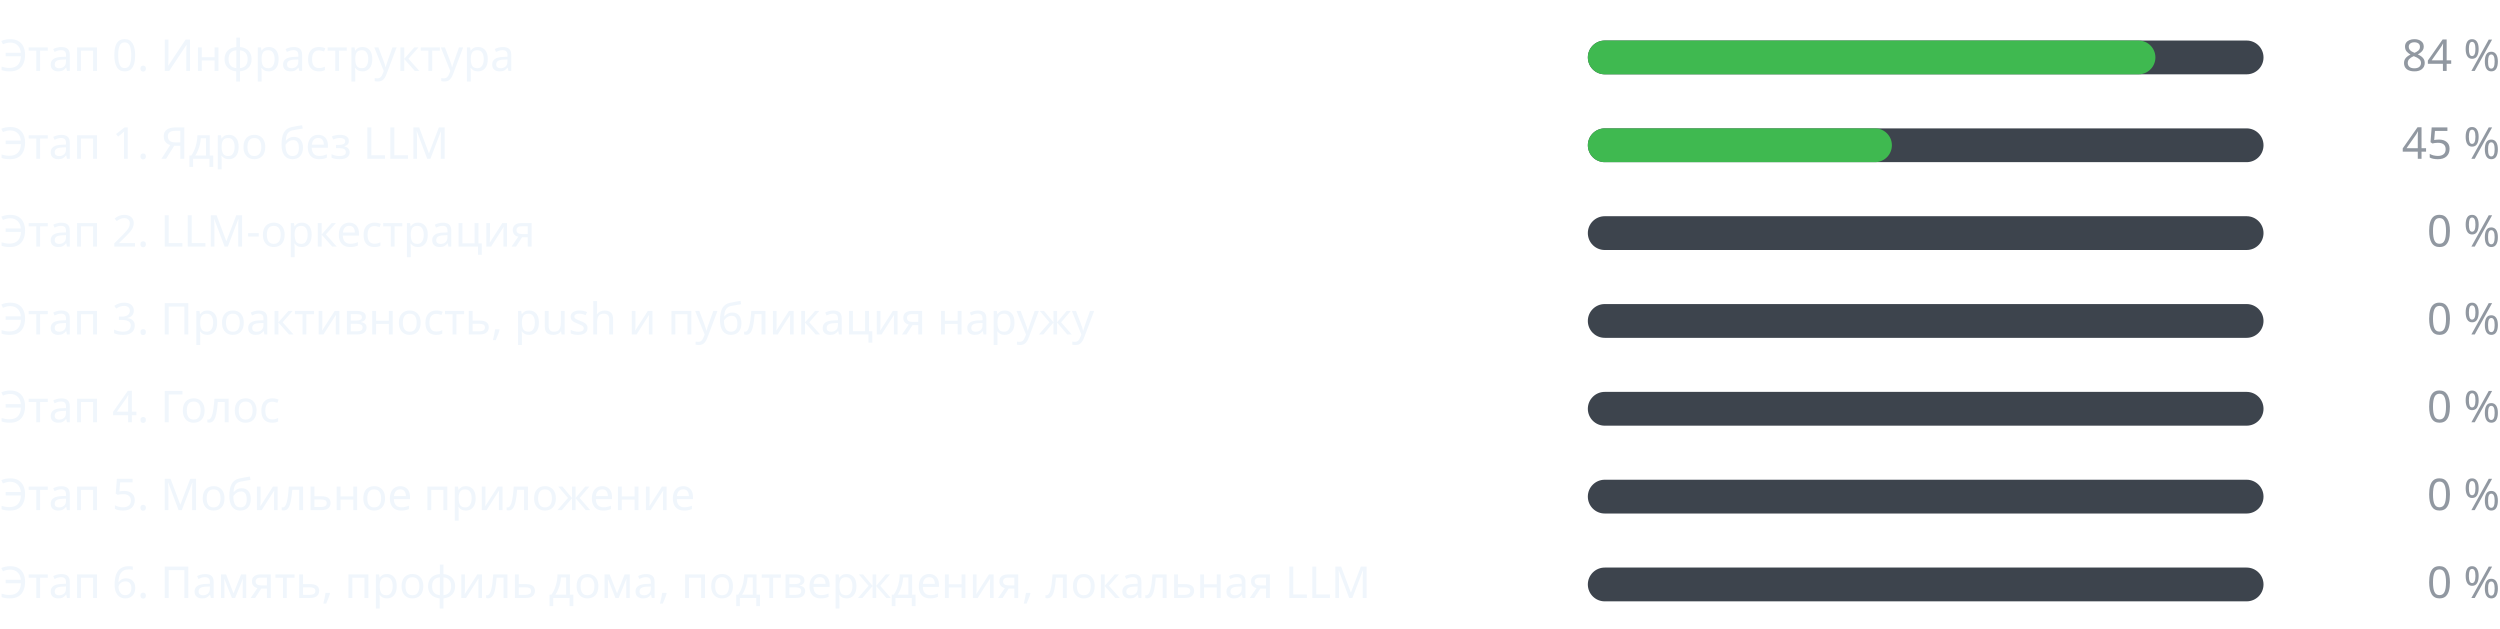
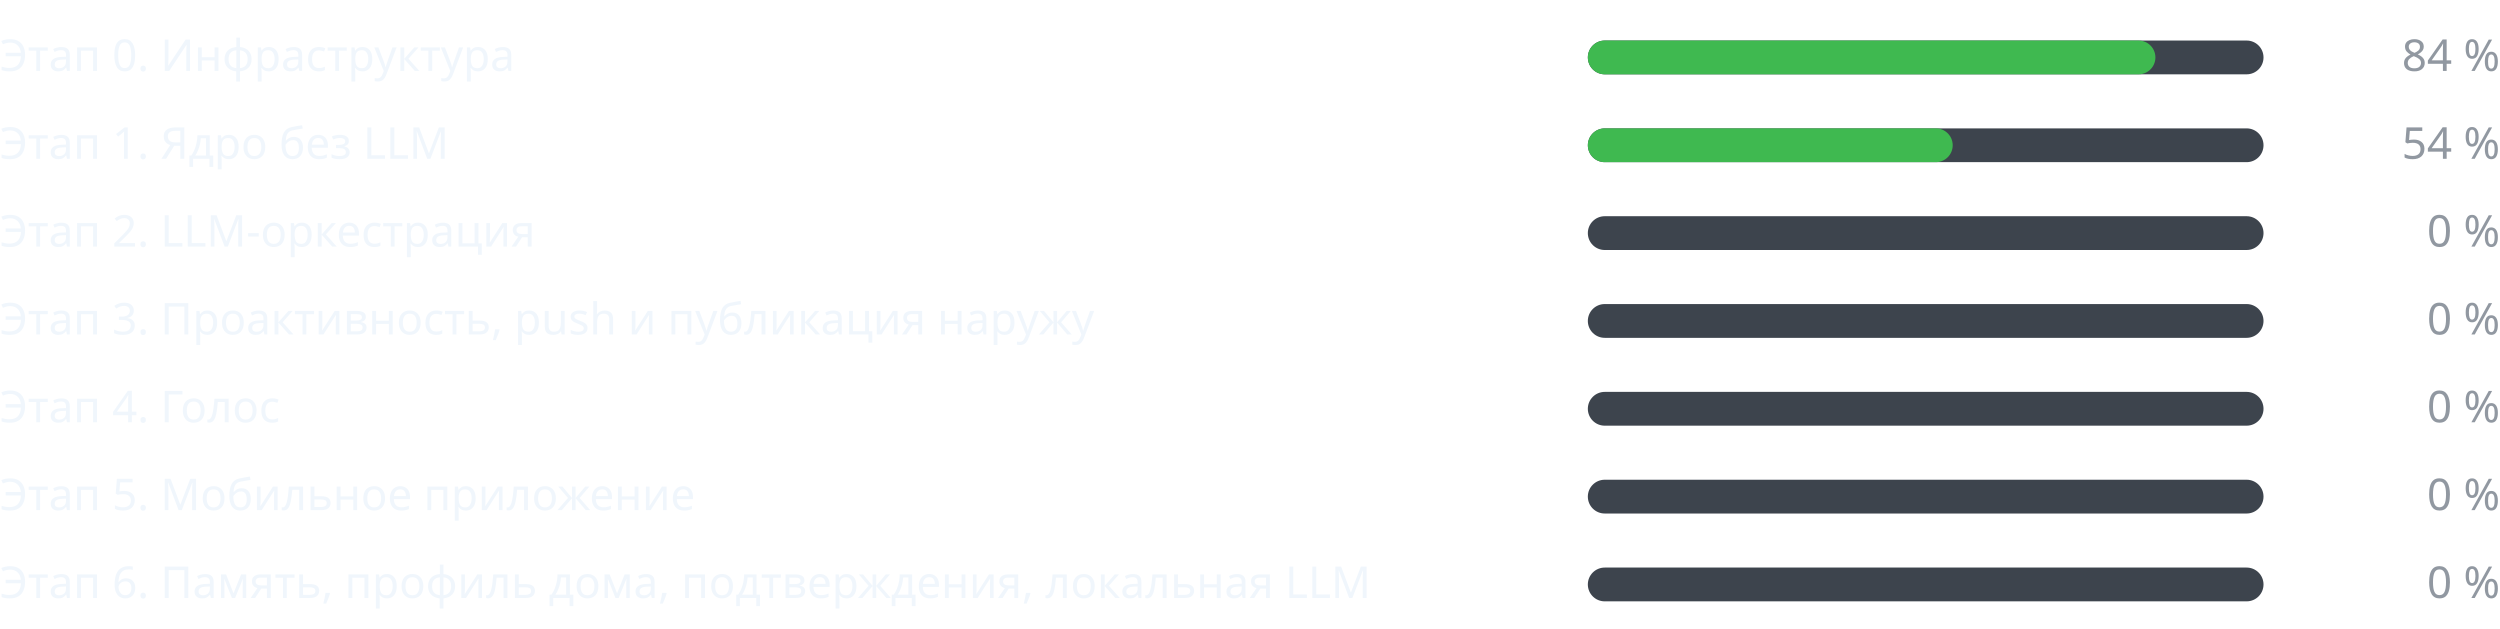
<svg xmlns="http://www.w3.org/2000/svg" width="740" height="186" viewBox="0 0 740 186" role="img" aria-label="Прогресс этапов" font-family="-apple-system,BlinkMacSystemFont,Segoe UI,Noto Sans,Helvetica,Arial,sans-serif" font-size="13">
  <g class="stage">
    <text class="label" fill="#f0f6fc" x="0" y="21">Этап 0. Инфраструктура</text>
    <rect class="track" fill="#3d444d" x="470" y="12" width="200" height="10" rx="5" />
    <rect class="fill" fill="#3fb950" x="470" y="12" width="168" height="10" rx="5" />
    <text class="pct" fill="#9198a1" x="740" y="21" text-anchor="end">84 %</text>
  </g>
  <g class="stage">
    <text class="label" fill="#f0f6fc" x="0" y="47">Этап 1. Ядро без LLM</text>
    <rect class="track" fill="#3d444d" x="470" y="38" width="200" height="10" rx="5" />
-     <rect class="fill" fill="#3fb950" x="470" y="38" width="90" height="10" rx="5" />
-     <text class="pct" fill="#9198a1" x="740" y="47" text-anchor="end">45 %</text>
+     <rect class="fill" fill="#3fb950" x="470" y="38" width="108" height="10" rx="5" />
+     <text class="pct" fill="#9198a1" x="740" y="47" text-anchor="end">54 %</text>
  </g>
  <g class="stage">
    <text class="label" fill="#f0f6fc" x="0" y="73">Этап 2. LLM-оркестрация</text>
    <rect class="track" fill="#3d444d" x="470" y="64" width="200" height="10" rx="5" />
    <rect class="fill" fill="#3fb950" x="470" y="64" width="0" height="10" rx="5" />
    <text class="pct" fill="#9198a1" x="740" y="73" text-anchor="end">0 %</text>
  </g>
  <g class="stage">
    <text class="label" fill="#f0f6fc" x="0" y="99">Этап 3. Проактивность, push и публикация наружу</text>
    <rect class="track" fill="#3d444d" x="470" y="90" width="200" height="10" rx="5" />
    <rect class="fill" fill="#3fb950" x="470" y="90" width="0" height="10" rx="5" />
    <text class="pct" fill="#9198a1" x="740" y="99" text-anchor="end">0 %</text>
  </g>
  <g class="stage">
    <text class="label" fill="#f0f6fc" x="0" y="125">Этап 4. Голос</text>
    <rect class="track" fill="#3d444d" x="470" y="116" width="200" height="10" rx="5" />
    <rect class="fill" fill="#3fb950" x="470" y="116" width="0" height="10" rx="5" />
    <text class="pct" fill="#9198a1" x="740" y="125" text-anchor="end">0 %</text>
  </g>
  <g class="stage">
    <text class="label" fill="#f0f6fc" x="0" y="151">Этап 5. Мобильное приложение</text>
    <rect class="track" fill="#3d444d" x="470" y="142" width="200" height="10" rx="5" />
    <rect class="fill" fill="#3fb950" x="470" y="142" width="0" height="10" rx="5" />
    <text class="pct" fill="#9198a1" x="740" y="151" text-anchor="end">0 %</text>
  </g>
  <g class="stage">
    <text class="label" fill="#f0f6fc" x="0" y="177">Этап 6. Память, профиль дома, подтверждения, локальная LLM</text>
    <rect class="track" fill="#3d444d" x="470" y="168" width="200" height="10" rx="5" />
    <rect class="fill" fill="#3fb950" x="470" y="168" width="0" height="10" rx="5" />
    <text class="pct" fill="#9198a1" x="740" y="177" text-anchor="end">0 %</text>
  </g>
</svg>
